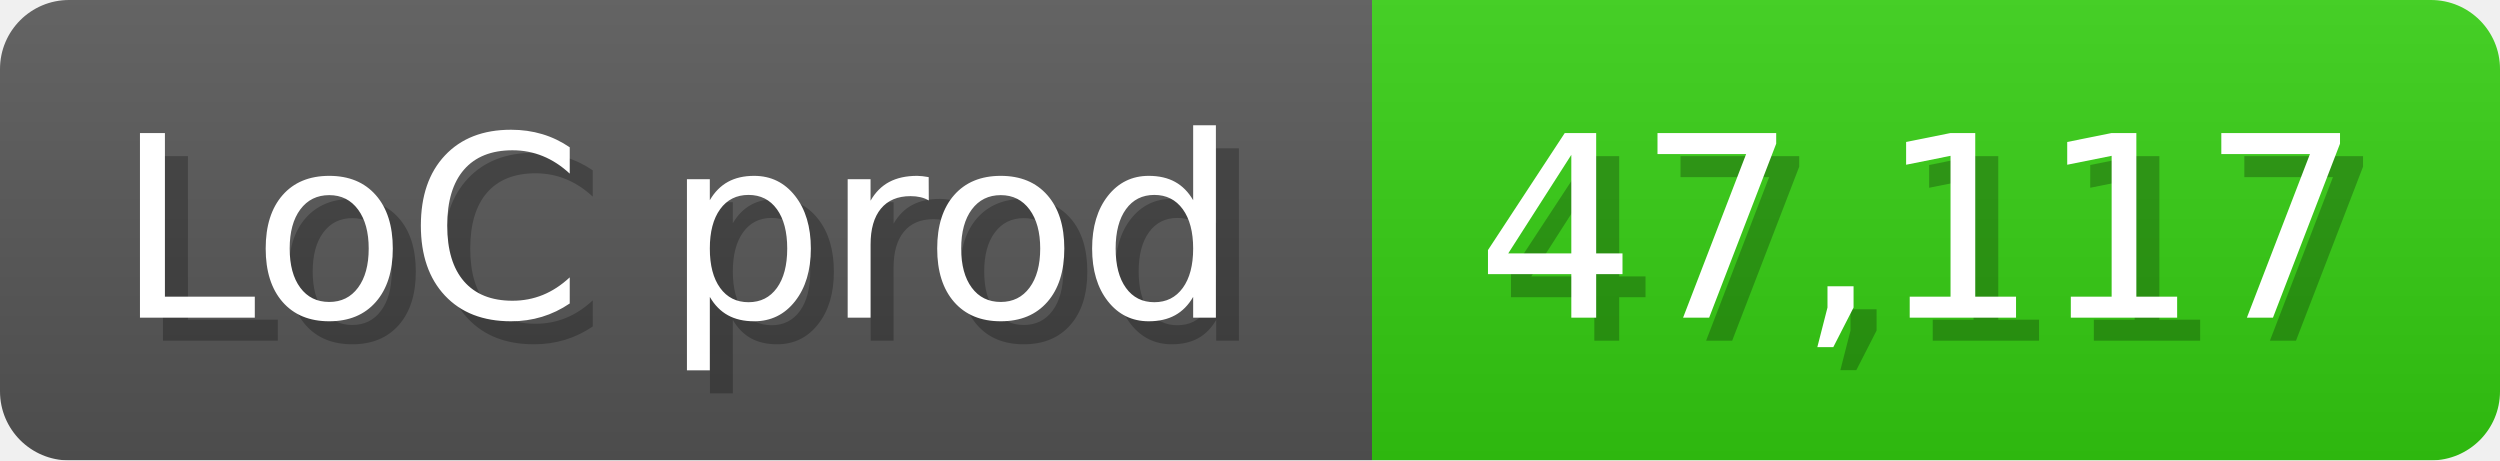
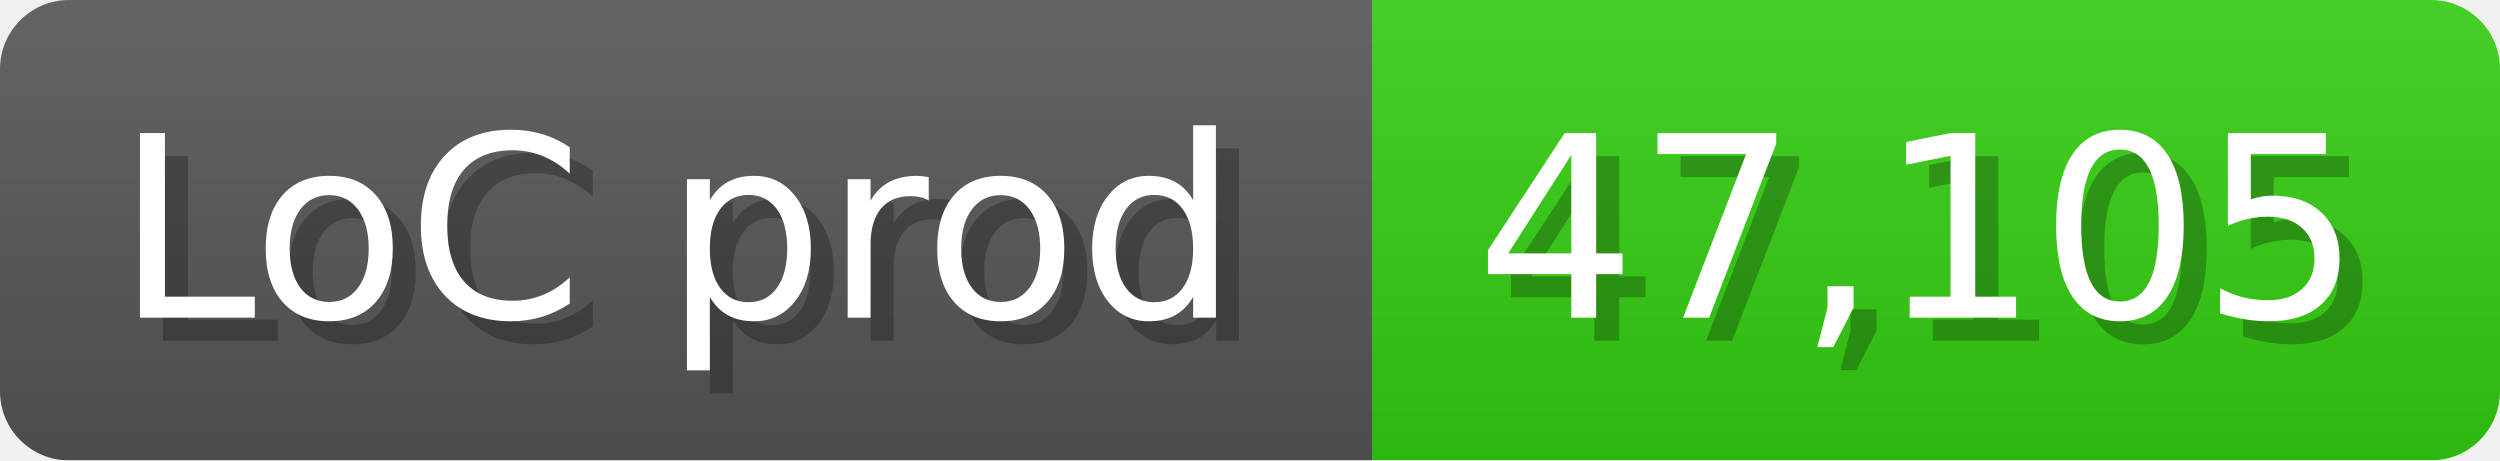
<svg xmlns="http://www.w3.org/2000/svg" width="108.6" height="20" viewBox="0 0 1086 200">
  <linearGradient id="a" x2="0" y2="100%">
    <stop offset="0" stop-opacity=".1" stop-color="#EEE" />
    <stop offset="1" stop-opacity=".1" />
  </linearGradient>
  <mask id="m">
    <rect width="1086" height="200" rx="30" fill="#FFF" />
  </mask>
  <g mask="url(#m)">
    <rect width="596" height="200" fill="#555" />
    <rect width="490" height="200" fill="#3C1" x="596" />
    <rect width="1086" height="200" fill="url(#a)" />
  </g>
  <g fill="#fff" text-anchor="start" font-family="Verdana,DejaVu Sans,sans-serif" font-size="110">
    <text x="60" y="148" textLength="496" fill="#000" opacity="0.25">LoC prod</text>
    <text x="50" y="138" textLength="496">LoC prod</text>
-     <text x="651" y="148" textLength="390" fill="#000" opacity="0.25">47,117</text>
-     <text x="641" y="138" textLength="390">47,117</text>
+     <text x="651" y="148" textLength="390" fill="#000" opacity="0.25">47,105</text>
+     <text x="641" y="138" textLength="390">47,105</text>
  </g>
</svg>
